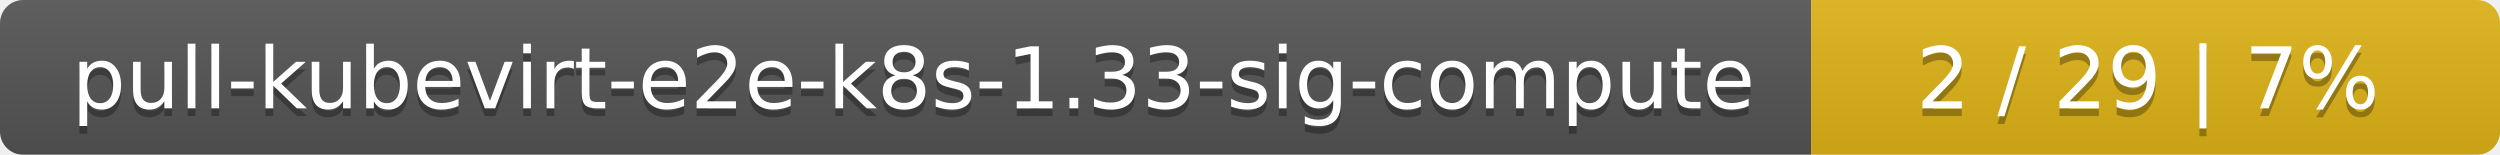
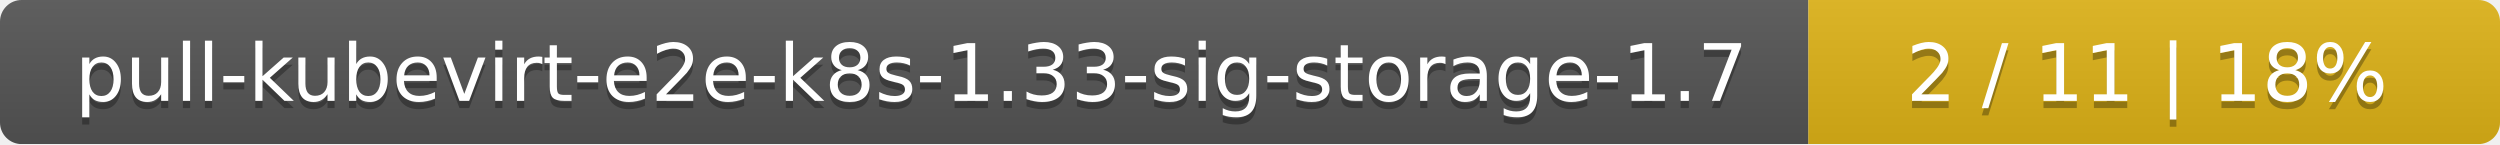
- <svg xmlns="http://www.w3.org/2000/svg" width="323" height="20">
+ <svg xmlns="http://www.w3.org/2000/svg" width="347" height="20">
  <linearGradient id="smooth" x2="0" y2="100%">
    <stop offset="0" stop-color="#bbb" stop-opacity=".1" />
    <stop offset="1" stop-opacity=".1" />
  </linearGradient>
  <mask id="round">
-     <rect width="323" height="20" rx="3" fill="#fff" />
+     <rect width="347" height="20" rx="3" fill="#fff" />
  </mask>
  <g mask="url(#round)">
-     <rect width="234" height="20" fill="#555" />
-     <rect x="234" width="89" height="20" fill="#dfb317" />
-     <rect width="323" height="20" fill="url(#smooth)" />
+     <rect width="251" height="20" fill="#555" />
+     <rect x="251" width="96" height="20" fill="#dfb317" />
+     <rect width="347" height="20" fill="url(#smooth)" />
  </g>
  <g fill="#fff" text-anchor="middle" font-family="DejaVu Sans,Verdana,Geneva,sans-serif" font-size="11">
-     <text x="118" y="15" fill="#010101" fill-opacity=".3">pull-kubevirt-e2e-k8s-1.33-sig-compute</text>
-     <text x="118" y="14">pull-kubevirt-e2e-k8s-1.33-sig-compute</text>
-     <text x="277.5" y="15" fill="#010101" fill-opacity=".3">2 / 29    |    7%</text>
-     <text x="277.5" y="14">2 / 29    |    7%</text>
+     <text x="126.5" y="15" fill="#010101" fill-opacity=".3">pull-kubevirt-e2e-k8s-1.33-sig-storage-1.7</text>
+     <text x="126.5" y="14">pull-kubevirt-e2e-k8s-1.33-sig-storage-1.7</text>
+     <text x="298" y="15" fill="#010101" fill-opacity=".3">2 / 11    |    18%</text>
+     <text x="298" y="14">2 / 11    |    18%</text>
  </g>
</svg>
